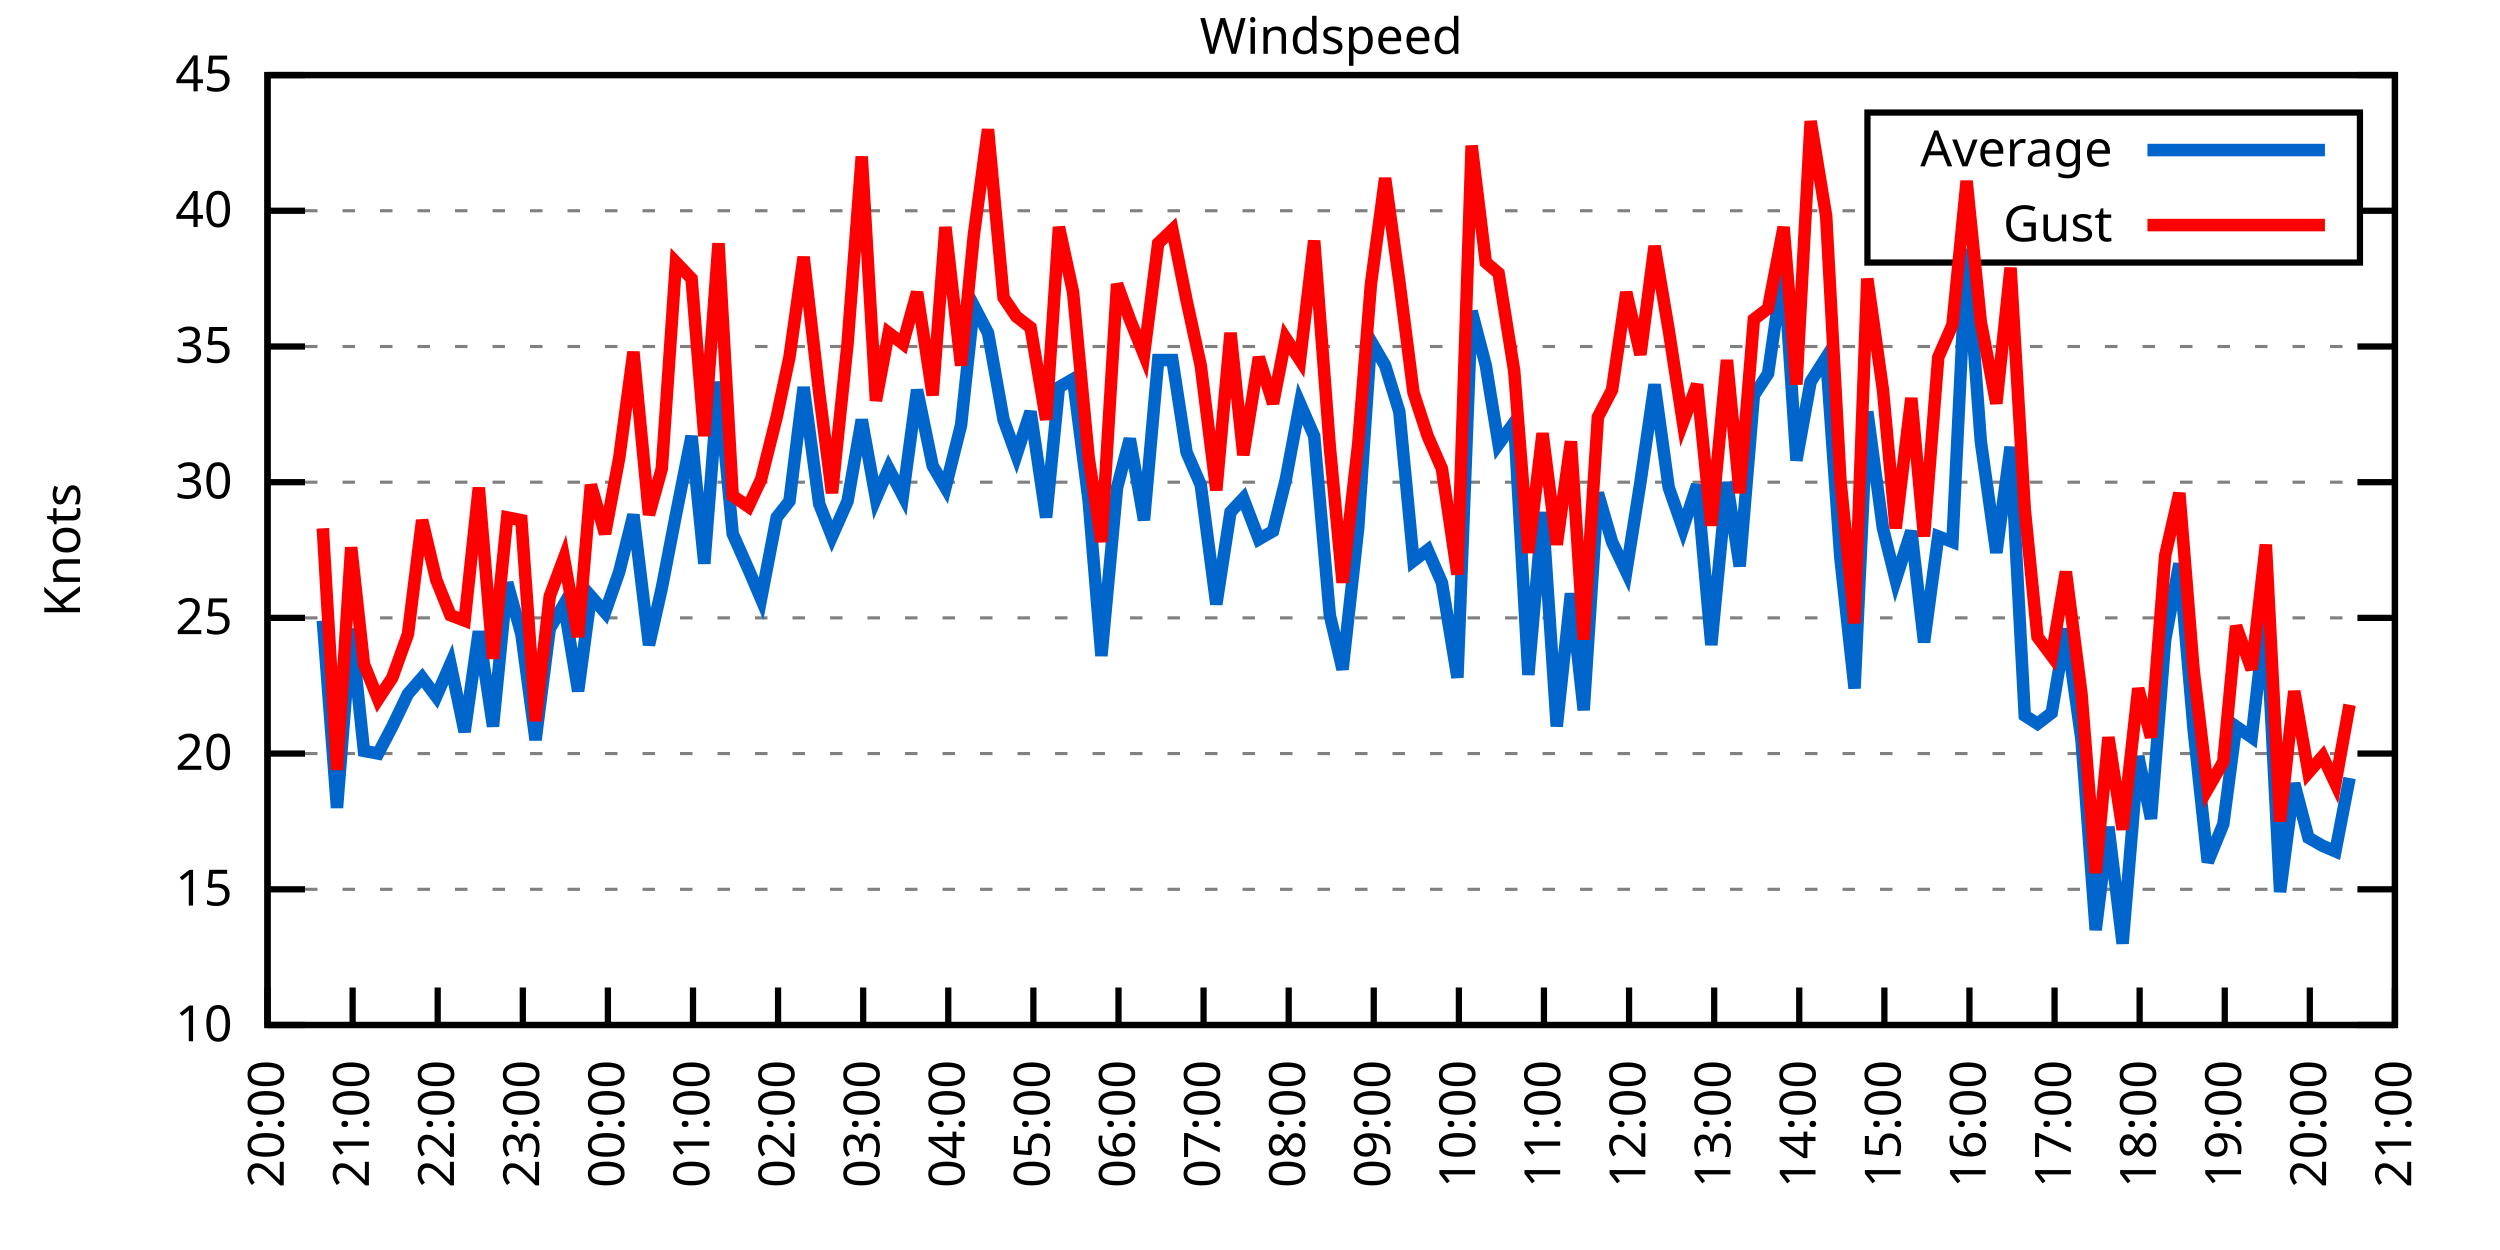
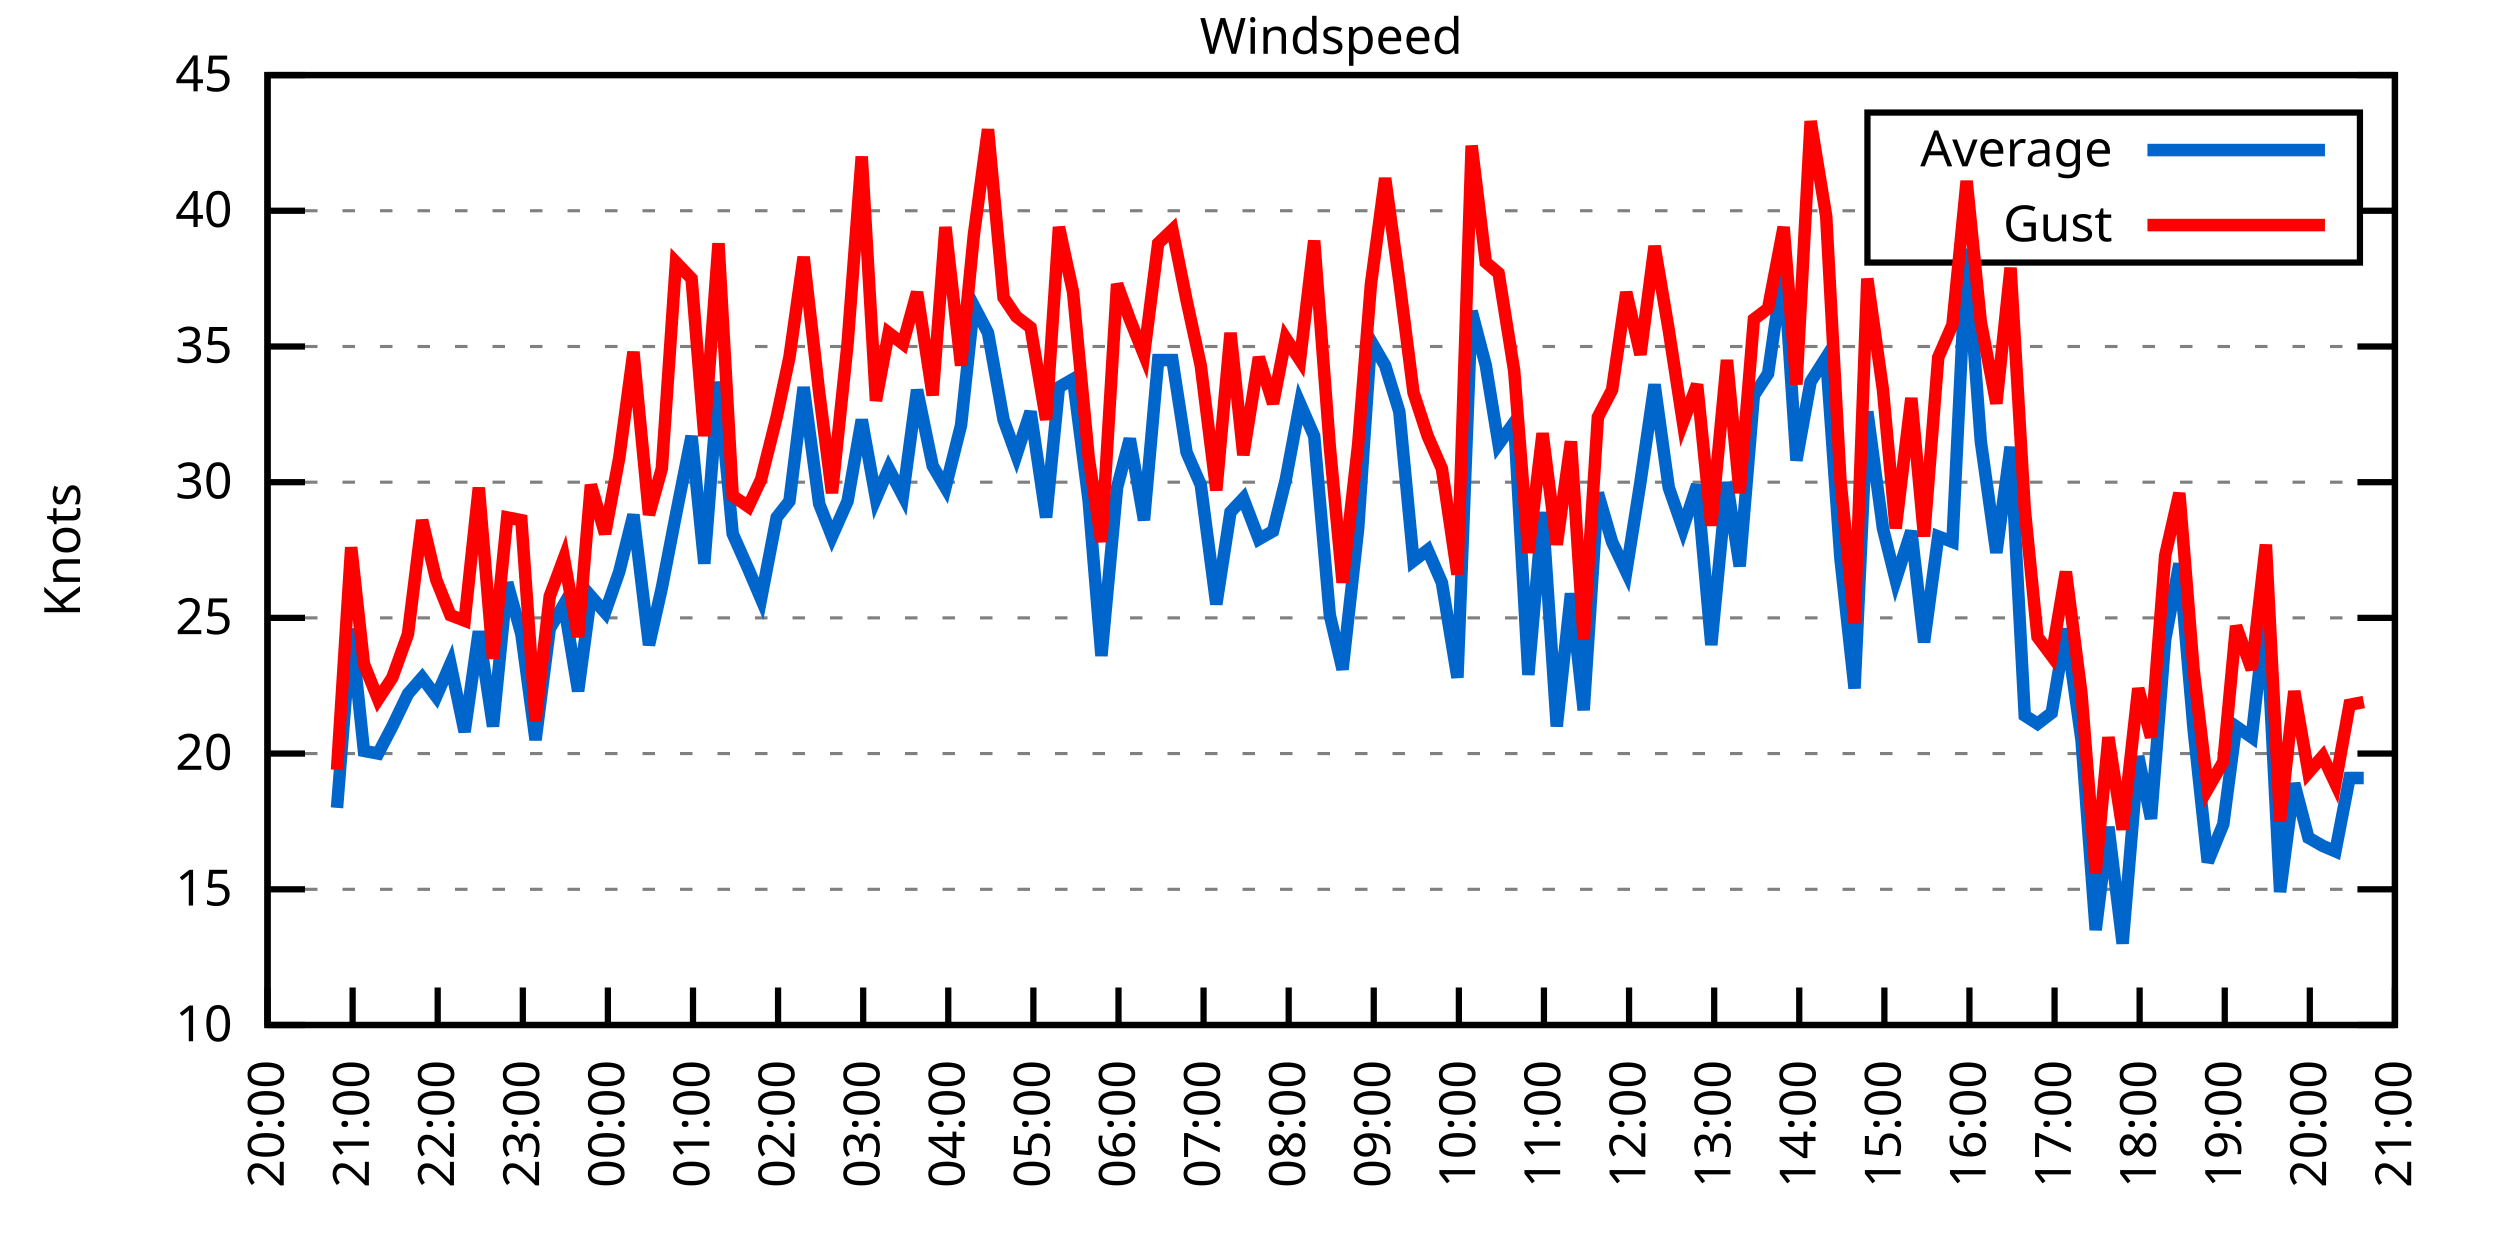
<svg xmlns="http://www.w3.org/2000/svg" xmlns:xlink="http://www.w3.org/1999/xlink" width="400" height="200" viewBox="0 0 400 200">
  <g id="gnuplot_canvas">
    <rect x="0" y="0" width="400" height="200" fill="none" />
    <defs>
      <circle id="gpDot" r="0.5" stroke-width="0.5" stroke="currentColor" />
      <path id="gpPt0" stroke-width="0.333" stroke="currentColor" d="M-1,0 h2 M0,-1 v2" />
      <path id="gpPt1" stroke-width="0.333" stroke="currentColor" d="M-1,-1 L1,1 M1,-1 L-1,1" />
      <path id="gpPt2" stroke-width="0.333" stroke="currentColor" d="M-1,0 L1,0 M0,-1 L0,1 M-1,-1 L1,1 M-1,1 L1,-1" />
      <rect id="gpPt3" stroke-width="0.333" stroke="currentColor" x="-1" y="-1" width="2" height="2" />
      <rect id="gpPt4" stroke-width="0.333" stroke="currentColor" fill="currentColor" x="-1" y="-1" width="2" height="2" />
      <circle id="gpPt5" stroke-width="0.333" stroke="currentColor" cx="0" cy="0" r="1" />
      <use xlink:href="#gpPt5" id="gpPt6" fill="currentColor" stroke="none" />
      <path id="gpPt7" stroke-width="0.333" stroke="currentColor" d="M0,-1.33 L-1.33,0.67 L1.33,0.67 z" />
      <use xlink:href="#gpPt7" id="gpPt8" fill="currentColor" stroke="none" />
      <use xlink:href="#gpPt7" id="gpPt9" stroke="currentColor" transform="rotate(180)" />
      <use xlink:href="#gpPt9" id="gpPt10" fill="currentColor" stroke="none" />
      <use xlink:href="#gpPt3" id="gpPt11" stroke="currentColor" transform="rotate(45)" />
      <use xlink:href="#gpPt11" id="gpPt12" fill="currentColor" stroke="none" />
      <path id="gpPt13" stroke-width="0.333" stroke="currentColor" d="M0,1.330 L1.265,0.411 L0.782,-1.067 L-0.782,-1.076 L-1.265,0.411 z" />
      <use xlink:href="#gpPt13" id="gpPt14" fill="currentColor" stroke="none" />
      <filter id="textbox" filterUnits="objectBoundingBox" x="0" y="0" height="1" width="1">
        <feFlood flood-color="white" flood-opacity="1" result="bgnd" />
        <feComposite in="SourceGraphic" in2="bgnd" operator="atop" />
      </filter>
      <filter id="greybox" filterUnits="objectBoundingBox" x="0" y="0" height="1" width="1">
        <feFlood flood-color="lightgrey" flood-opacity="1" result="grey" />
        <feComposite in="SourceGraphic" in2="grey" operator="atop" />
      </filter>
    </defs>
    <g fill="none" color="white" stroke="currentColor" stroke-width="1.00" stroke-linecap="butt" stroke-linejoin="miter">
</g>
    <g fill="none" color="black" stroke="currentColor" stroke-width="1.00" stroke-linecap="butt" stroke-linejoin="miter">
      <g stroke="none" shape-rendering="crispEdges">
        <polygon fill="rgb(255, 255, 255)" points="42.80,164.00 383.18,164.00 383.18,12.02 42.80,12.02 " />
      </g>
    </g>
    <g fill="none" color="black" stroke="currentColor" stroke-width="1.00" stroke-linecap="butt" stroke-linejoin="miter">
</g>
    <g fill="none" color="black" stroke="black" stroke-width="0.50" stroke-linecap="butt" stroke-linejoin="miter">
</g>
    <g fill="none" color="gray" stroke="currentColor" stroke-width="0.50" stroke-linecap="butt" stroke-linejoin="miter">
      <path stroke="gray" stroke-dasharray="2,4" class="gridline" d="M42.80,164.00 L383.19,164.00  " />
    </g>
    <g fill="none" color="gray" stroke="gray" stroke-width="1.00" stroke-linecap="butt" stroke-linejoin="miter">
</g>
    <g fill="none" color="black" stroke="currentColor" stroke-width="1.00" stroke-linecap="butt" stroke-linejoin="miter">
      <path stroke="black" d="M42.80,164.00 L48.80,164.00 M383.19,164.00 L377.19,164.00  " />
      <g transform="translate(37.20,166.60)" stroke="none" fill="black" font-family="Sans" font-size="8.00" text-anchor="end">
        <text>
          <tspan font-family="Sans"> 10</tspan>
        </text>
      </g>
    </g>
    <g fill="none" color="black" stroke="currentColor" stroke-width="1.00" stroke-linecap="butt" stroke-linejoin="miter">
</g>
    <g fill="none" color="black" stroke="black" stroke-width="0.50" stroke-linecap="butt" stroke-linejoin="miter">
</g>
    <g fill="none" color="gray" stroke="currentColor" stroke-width="0.50" stroke-linecap="butt" stroke-linejoin="miter">
      <path stroke="gray" stroke-dasharray="2,4" class="gridline" d="M42.80,142.29 L383.19,142.29  " />
    </g>
    <g fill="none" color="gray" stroke="gray" stroke-width="1.00" stroke-linecap="butt" stroke-linejoin="miter">
</g>
    <g fill="none" color="black" stroke="currentColor" stroke-width="1.00" stroke-linecap="butt" stroke-linejoin="miter">
      <path stroke="black" d="M42.80,142.29 L48.80,142.29 M383.19,142.29 L377.19,142.29  " />
      <g transform="translate(37.20,144.89)" stroke="none" fill="black" font-family="Sans" font-size="8.00" text-anchor="end">
        <text>
          <tspan font-family="Sans"> 15</tspan>
        </text>
      </g>
    </g>
    <g fill="none" color="black" stroke="currentColor" stroke-width="1.00" stroke-linecap="butt" stroke-linejoin="miter">
</g>
    <g fill="none" color="black" stroke="black" stroke-width="0.50" stroke-linecap="butt" stroke-linejoin="miter">
</g>
    <g fill="none" color="gray" stroke="currentColor" stroke-width="0.50" stroke-linecap="butt" stroke-linejoin="miter">
      <path stroke="gray" stroke-dasharray="2,4" class="gridline" d="M42.80,120.57 L383.19,120.57  " />
    </g>
    <g fill="none" color="gray" stroke="gray" stroke-width="1.00" stroke-linecap="butt" stroke-linejoin="miter">
</g>
    <g fill="none" color="black" stroke="currentColor" stroke-width="1.00" stroke-linecap="butt" stroke-linejoin="miter">
      <path stroke="black" d="M42.80,120.57 L48.80,120.57 M383.19,120.57 L377.19,120.57  " />
      <g transform="translate(37.20,123.17)" stroke="none" fill="black" font-family="Sans" font-size="8.00" text-anchor="end">
        <text>
          <tspan font-family="Sans"> 20</tspan>
        </text>
      </g>
    </g>
    <g fill="none" color="black" stroke="currentColor" stroke-width="1.00" stroke-linecap="butt" stroke-linejoin="miter">
</g>
    <g fill="none" color="black" stroke="black" stroke-width="0.50" stroke-linecap="butt" stroke-linejoin="miter">
</g>
    <g fill="none" color="gray" stroke="currentColor" stroke-width="0.50" stroke-linecap="butt" stroke-linejoin="miter">
      <path stroke="gray" stroke-dasharray="2,4" class="gridline" d="M42.80,98.86 L383.19,98.86  " />
    </g>
    <g fill="none" color="gray" stroke="gray" stroke-width="1.00" stroke-linecap="butt" stroke-linejoin="miter">
</g>
    <g fill="none" color="black" stroke="currentColor" stroke-width="1.00" stroke-linecap="butt" stroke-linejoin="miter">
      <path stroke="black" d="M42.80,98.86 L48.80,98.86 M383.19,98.86 L377.19,98.86  " />
      <g transform="translate(37.20,101.46)" stroke="none" fill="black" font-family="Sans" font-size="8.00" text-anchor="end">
        <text>
          <tspan font-family="Sans"> 25</tspan>
        </text>
      </g>
    </g>
    <g fill="none" color="black" stroke="currentColor" stroke-width="1.00" stroke-linecap="butt" stroke-linejoin="miter">
</g>
    <g fill="none" color="black" stroke="black" stroke-width="0.50" stroke-linecap="butt" stroke-linejoin="miter">
</g>
    <g fill="none" color="gray" stroke="currentColor" stroke-width="0.50" stroke-linecap="butt" stroke-linejoin="miter">
      <path stroke="gray" stroke-dasharray="2,4" class="gridline" d="M42.80,77.15 L383.19,77.15  " />
    </g>
    <g fill="none" color="gray" stroke="gray" stroke-width="1.00" stroke-linecap="butt" stroke-linejoin="miter">
</g>
    <g fill="none" color="black" stroke="currentColor" stroke-width="1.00" stroke-linecap="butt" stroke-linejoin="miter">
      <path stroke="black" d="M42.80,77.15 L48.80,77.15 M383.19,77.15 L377.19,77.15  " />
      <g transform="translate(37.20,79.75)" stroke="none" fill="black" font-family="Sans" font-size="8.00" text-anchor="end">
        <text>
          <tspan font-family="Sans"> 30</tspan>
        </text>
      </g>
    </g>
    <g fill="none" color="black" stroke="currentColor" stroke-width="1.00" stroke-linecap="butt" stroke-linejoin="miter">
</g>
    <g fill="none" color="black" stroke="black" stroke-width="0.50" stroke-linecap="butt" stroke-linejoin="miter">
</g>
    <g fill="none" color="gray" stroke="currentColor" stroke-width="0.50" stroke-linecap="butt" stroke-linejoin="miter">
      <path stroke="gray" stroke-dasharray="2,4" class="gridline" d="M42.80,55.44 L383.19,55.44  " />
    </g>
    <g fill="none" color="gray" stroke="gray" stroke-width="1.00" stroke-linecap="butt" stroke-linejoin="miter">
</g>
    <g fill="none" color="black" stroke="currentColor" stroke-width="1.00" stroke-linecap="butt" stroke-linejoin="miter">
      <path stroke="black" d="M42.80,55.44 L48.80,55.44 M383.19,55.44 L377.19,55.44  " />
      <g transform="translate(37.20,58.04)" stroke="none" fill="black" font-family="Sans" font-size="8.00" text-anchor="end">
        <text>
          <tspan font-family="Sans"> 35</tspan>
        </text>
      </g>
    </g>
    <g fill="none" color="black" stroke="currentColor" stroke-width="1.00" stroke-linecap="butt" stroke-linejoin="miter">
</g>
    <g fill="none" color="black" stroke="black" stroke-width="0.50" stroke-linecap="butt" stroke-linejoin="miter">
</g>
    <g fill="none" color="gray" stroke="currentColor" stroke-width="0.50" stroke-linecap="butt" stroke-linejoin="miter">
      <path stroke="gray" stroke-dasharray="2,4" class="gridline" d="M42.80,33.72 L298.79,33.72 M377.59,33.72 L383.19,33.72  " />
    </g>
    <g fill="none" color="gray" stroke="gray" stroke-width="1.00" stroke-linecap="butt" stroke-linejoin="miter">
</g>
    <g fill="none" color="black" stroke="currentColor" stroke-width="1.00" stroke-linecap="butt" stroke-linejoin="miter">
      <path stroke="black" d="M42.80,33.72 L48.80,33.72 M383.19,33.72 L377.19,33.72  " />
      <g transform="translate(37.20,36.32)" stroke="none" fill="black" font-family="Sans" font-size="8.00" text-anchor="end">
        <text>
          <tspan font-family="Sans"> 40</tspan>
        </text>
      </g>
    </g>
    <g fill="none" color="black" stroke="currentColor" stroke-width="1.00" stroke-linecap="butt" stroke-linejoin="miter">
</g>
    <g fill="none" color="black" stroke="black" stroke-width="0.50" stroke-linecap="butt" stroke-linejoin="miter">
</g>
    <g fill="none" color="gray" stroke="currentColor" stroke-width="0.50" stroke-linecap="butt" stroke-linejoin="miter">
      <path stroke="gray" stroke-dasharray="2,4" class="gridline" d="M42.80,12.01 L383.19,12.01  " />
    </g>
    <g fill="none" color="gray" stroke="gray" stroke-width="1.00" stroke-linecap="butt" stroke-linejoin="miter">
</g>
    <g fill="none" color="black" stroke="currentColor" stroke-width="1.00" stroke-linecap="butt" stroke-linejoin="miter">
      <path stroke="black" d="M42.80,12.01 L48.80,12.01 M383.19,12.01 L377.19,12.01  " />
      <g transform="translate(37.20,14.61)" stroke="none" fill="black" font-family="Sans" font-size="8.00" text-anchor="end">
        <text>
          <tspan font-family="Sans"> 45</tspan>
        </text>
      </g>
    </g>
    <g fill="none" color="black" stroke="currentColor" stroke-width="1.00" stroke-linecap="butt" stroke-linejoin="miter">
      <path stroke="black" d="M42.80,164.00 L42.80,158.00  " />
      <g transform="translate(45.40,169.60) rotate(270.00)" stroke="none" fill="black" font-family="Sans" font-size="8.00" text-anchor="end">
        <text>
          <tspan font-family="Sans">20:00</tspan>
        </text>
      </g>
    </g>
    <g fill="none" color="black" stroke="currentColor" stroke-width="1.00" stroke-linecap="butt" stroke-linejoin="miter">
      <path stroke="black" d="M56.42,164.00 L56.42,158.00  " />
      <g transform="translate(59.02,169.60) rotate(270.00)" stroke="none" fill="black" font-family="Sans" font-size="8.00" text-anchor="end">
        <text>
          <tspan font-family="Sans">21:00</tspan>
        </text>
      </g>
    </g>
    <g fill="none" color="black" stroke="currentColor" stroke-width="1.00" stroke-linecap="butt" stroke-linejoin="miter">
      <path stroke="black" d="M70.03,164.00 L70.03,158.00  " />
      <g transform="translate(72.63,169.60) rotate(270.00)" stroke="none" fill="black" font-family="Sans" font-size="8.00" text-anchor="end">
        <text>
          <tspan font-family="Sans">22:00</tspan>
        </text>
      </g>
    </g>
    <g fill="none" color="black" stroke="currentColor" stroke-width="1.00" stroke-linecap="butt" stroke-linejoin="miter">
      <path stroke="black" d="M83.65,164.00 L83.65,158.00  " />
      <g transform="translate(86.25,169.60) rotate(270.00)" stroke="none" fill="black" font-family="Sans" font-size="8.00" text-anchor="end">
        <text>
          <tspan font-family="Sans">23:00</tspan>
        </text>
      </g>
    </g>
    <g fill="none" color="black" stroke="currentColor" stroke-width="1.00" stroke-linecap="butt" stroke-linejoin="miter">
      <path stroke="black" d="M97.26,164.00 L97.26,158.00  " />
      <g transform="translate(99.86,169.60) rotate(270.00)" stroke="none" fill="black" font-family="Sans" font-size="8.00" text-anchor="end">
        <text>
          <tspan font-family="Sans">00:00</tspan>
        </text>
      </g>
    </g>
    <g fill="none" color="black" stroke="currentColor" stroke-width="1.00" stroke-linecap="butt" stroke-linejoin="miter">
      <path stroke="black" d="M110.88,164.00 L110.88,158.00  " />
      <g transform="translate(113.48,169.60) rotate(270.00)" stroke="none" fill="black" font-family="Sans" font-size="8.00" text-anchor="end">
        <text>
          <tspan font-family="Sans">01:00</tspan>
        </text>
      </g>
    </g>
    <g fill="none" color="black" stroke="currentColor" stroke-width="1.00" stroke-linecap="butt" stroke-linejoin="miter">
      <path stroke="black" d="M124.49,164.00 L124.49,158.00  " />
      <g transform="translate(127.09,169.60) rotate(270.00)" stroke="none" fill="black" font-family="Sans" font-size="8.00" text-anchor="end">
        <text>
          <tspan font-family="Sans">02:00</tspan>
        </text>
      </g>
    </g>
    <g fill="none" color="black" stroke="currentColor" stroke-width="1.00" stroke-linecap="butt" stroke-linejoin="miter">
      <path stroke="black" d="M138.11,164.00 L138.11,158.00  " />
      <g transform="translate(140.71,169.60) rotate(270.00)" stroke="none" fill="black" font-family="Sans" font-size="8.00" text-anchor="end">
        <text>
          <tspan font-family="Sans">03:00</tspan>
        </text>
      </g>
    </g>
    <g fill="none" color="black" stroke="currentColor" stroke-width="1.00" stroke-linecap="butt" stroke-linejoin="miter">
      <path stroke="black" d="M151.72,164.00 L151.72,158.00  " />
      <g transform="translate(154.32,169.60) rotate(270.00)" stroke="none" fill="black" font-family="Sans" font-size="8.00" text-anchor="end">
        <text>
          <tspan font-family="Sans">04:00</tspan>
        </text>
      </g>
    </g>
    <g fill="none" color="black" stroke="currentColor" stroke-width="1.00" stroke-linecap="butt" stroke-linejoin="miter">
      <path stroke="black" d="M165.34,164.00 L165.34,158.00  " />
      <g transform="translate(167.94,169.60) rotate(270.00)" stroke="none" fill="black" font-family="Sans" font-size="8.00" text-anchor="end">
        <text>
          <tspan font-family="Sans">05:00</tspan>
        </text>
      </g>
    </g>
    <g fill="none" color="black" stroke="currentColor" stroke-width="1.00" stroke-linecap="butt" stroke-linejoin="miter">
      <path stroke="black" d="M178.96,164.00 L178.96,158.00  " />
      <g transform="translate(181.56,169.60) rotate(270.00)" stroke="none" fill="black" font-family="Sans" font-size="8.00" text-anchor="end">
        <text>
          <tspan font-family="Sans">06:00</tspan>
        </text>
      </g>
    </g>
    <g fill="none" color="black" stroke="currentColor" stroke-width="1.00" stroke-linecap="butt" stroke-linejoin="miter">
      <path stroke="black" d="M192.57,164.00 L192.57,158.00  " />
      <g transform="translate(195.17,169.60) rotate(270.00)" stroke="none" fill="black" font-family="Sans" font-size="8.00" text-anchor="end">
        <text>
          <tspan font-family="Sans">07:00</tspan>
        </text>
      </g>
    </g>
    <g fill="none" color="black" stroke="currentColor" stroke-width="1.00" stroke-linecap="butt" stroke-linejoin="miter">
      <path stroke="black" d="M206.19,164.00 L206.19,158.00  " />
      <g transform="translate(208.79,169.60) rotate(270.00)" stroke="none" fill="black" font-family="Sans" font-size="8.00" text-anchor="end">
        <text>
          <tspan font-family="Sans">08:00</tspan>
        </text>
      </g>
    </g>
    <g fill="none" color="black" stroke="currentColor" stroke-width="1.00" stroke-linecap="butt" stroke-linejoin="miter">
      <path stroke="black" d="M219.80,164.00 L219.80,158.00  " />
      <g transform="translate(222.40,169.60) rotate(270.00)" stroke="none" fill="black" font-family="Sans" font-size="8.00" text-anchor="end">
        <text>
          <tspan font-family="Sans">09:00</tspan>
        </text>
      </g>
    </g>
    <g fill="none" color="black" stroke="currentColor" stroke-width="1.00" stroke-linecap="butt" stroke-linejoin="miter">
      <path stroke="black" d="M233.42,164.00 L233.42,158.00  " />
      <g transform="translate(236.02,169.60) rotate(270.00)" stroke="none" fill="black" font-family="Sans" font-size="8.00" text-anchor="end">
        <text>
          <tspan font-family="Sans">10:00</tspan>
        </text>
      </g>
    </g>
    <g fill="none" color="black" stroke="currentColor" stroke-width="1.00" stroke-linecap="butt" stroke-linejoin="miter">
      <path stroke="black" d="M247.03,164.00 L247.03,158.00  " />
      <g transform="translate(249.63,169.60) rotate(270.00)" stroke="none" fill="black" font-family="Sans" font-size="8.00" text-anchor="end">
        <text>
          <tspan font-family="Sans">11:00</tspan>
        </text>
      </g>
    </g>
    <g fill="none" color="black" stroke="currentColor" stroke-width="1.00" stroke-linecap="butt" stroke-linejoin="miter">
      <path stroke="black" d="M260.65,164.00 L260.65,158.00  " />
      <g transform="translate(263.25,169.60) rotate(270.00)" stroke="none" fill="black" font-family="Sans" font-size="8.00" text-anchor="end">
        <text>
          <tspan font-family="Sans">12:00</tspan>
        </text>
      </g>
    </g>
    <g fill="none" color="black" stroke="currentColor" stroke-width="1.00" stroke-linecap="butt" stroke-linejoin="miter">
      <path stroke="black" d="M274.27,164.00 L274.27,158.00  " />
      <g transform="translate(276.87,169.60) rotate(270.00)" stroke="none" fill="black" font-family="Sans" font-size="8.00" text-anchor="end">
        <text>
          <tspan font-family="Sans">13:00</tspan>
        </text>
      </g>
    </g>
    <g fill="none" color="black" stroke="currentColor" stroke-width="1.00" stroke-linecap="butt" stroke-linejoin="miter">
      <path stroke="black" d="M287.88,164.00 L287.88,158.00  " />
      <g transform="translate(290.48,169.60) rotate(270.00)" stroke="none" fill="black" font-family="Sans" font-size="8.00" text-anchor="end">
        <text>
          <tspan font-family="Sans">14:00</tspan>
        </text>
      </g>
    </g>
    <g fill="none" color="black" stroke="currentColor" stroke-width="1.00" stroke-linecap="butt" stroke-linejoin="miter">
      <path stroke="black" d="M301.50,164.00 L301.50,158.00  " />
      <g transform="translate(304.10,169.60) rotate(270.00)" stroke="none" fill="black" font-family="Sans" font-size="8.00" text-anchor="end">
        <text>
          <tspan font-family="Sans">15:00</tspan>
        </text>
      </g>
    </g>
    <g fill="none" color="black" stroke="currentColor" stroke-width="1.00" stroke-linecap="butt" stroke-linejoin="miter">
      <path stroke="black" d="M315.11,164.00 L315.11,158.00  " />
      <g transform="translate(317.71,169.60) rotate(270.00)" stroke="none" fill="black" font-family="Sans" font-size="8.00" text-anchor="end">
        <text>
          <tspan font-family="Sans">16:00</tspan>
        </text>
      </g>
    </g>
    <g fill="none" color="black" stroke="currentColor" stroke-width="1.00" stroke-linecap="butt" stroke-linejoin="miter">
      <path stroke="black" d="M328.73,164.00 L328.73,158.00  " />
      <g transform="translate(331.33,169.60) rotate(270.00)" stroke="none" fill="black" font-family="Sans" font-size="8.00" text-anchor="end">
        <text>
          <tspan font-family="Sans">17:00</tspan>
        </text>
      </g>
    </g>
    <g fill="none" color="black" stroke="currentColor" stroke-width="1.00" stroke-linecap="butt" stroke-linejoin="miter">
      <path stroke="black" d="M342.34,164.00 L342.34,158.00  " />
      <g transform="translate(344.94,169.60) rotate(270.00)" stroke="none" fill="black" font-family="Sans" font-size="8.00" text-anchor="end">
        <text>
          <tspan font-family="Sans">18:00</tspan>
        </text>
      </g>
    </g>
    <g fill="none" color="black" stroke="currentColor" stroke-width="1.00" stroke-linecap="butt" stroke-linejoin="miter">
      <path stroke="black" d="M355.96,164.00 L355.96,158.00  " />
      <g transform="translate(358.56,169.60) rotate(270.00)" stroke="none" fill="black" font-family="Sans" font-size="8.00" text-anchor="end">
        <text>
          <tspan font-family="Sans">19:00</tspan>
        </text>
      </g>
    </g>
    <g fill="none" color="black" stroke="currentColor" stroke-width="1.00" stroke-linecap="butt" stroke-linejoin="miter">
      <path stroke="black" d="M369.57,164.00 L369.57,158.00  " />
      <g transform="translate(372.17,169.60) rotate(270.00)" stroke="none" fill="black" font-family="Sans" font-size="8.00" text-anchor="end">
        <text>
          <tspan font-family="Sans">20:00</tspan>
        </text>
      </g>
    </g>
    <g fill="none" color="black" stroke="currentColor" stroke-width="1.00" stroke-linecap="butt" stroke-linejoin="miter">
      <path stroke="black" d="M383.19,164.00 L383.19,158.00  " />
      <g transform="translate(385.79,169.60) rotate(270.00)" stroke="none" fill="black" font-family="Sans" font-size="8.00" text-anchor="end">
        <text>
          <tspan font-family="Sans">21:00</tspan>
        </text>
      </g>
    </g>
    <g fill="none" color="black" stroke="currentColor" stroke-width="1.00" stroke-linecap="butt" stroke-linejoin="miter">
</g>
    <g fill="none" color="black" stroke="currentColor" stroke-width="1.00" stroke-linecap="butt" stroke-linejoin="miter">
      <path stroke="black" d="M42.80,12.01 L42.80,164.00 L383.19,164.00 L383.19,12.01 L42.80,12.01 Z  " />
    </g>
    <g fill="none" color="black" stroke="currentColor" stroke-width="1.00" stroke-linecap="butt" stroke-linejoin="miter">
</g>
    <g fill="none" color="black" stroke="currentColor" stroke-width="1.00" stroke-linecap="butt" stroke-linejoin="miter">
      <path stroke="black" d="M298.79,42.01 L298.79,18.01 L377.59,18.01 L377.59,42.01 L298.79,42.01 Z  " />
    </g>
    <g id="Windspeed_plot_1">
      <g fill="none" color="white" stroke="black" stroke-width="2.00" stroke-linecap="butt" stroke-linejoin="miter">
</g>
      <g fill="none" color="black" stroke="currentColor" stroke-width="2.00" stroke-linecap="butt" stroke-linejoin="miter">
        <g transform="translate(337.99,26.61)" stroke="none" fill="black" font-family="Sans" font-size="8.00" text-anchor="end">
          <text>
            <tspan font-family="Sans">Average</tspan>
          </text>
        </g>
      </g>
      <g fill="none" color="black" stroke="currentColor" stroke-width="2.00" stroke-linecap="butt" stroke-linejoin="miter">
-         <path stroke="rgb(  0, 102, 204)" d="M343.59,24.01 L371.99,24.01 M51.65,99.30 L53.92,129.26 L56.19,100.60 L58.23,120.14 L60.50,120.57 L62.77,116.23   L65.27,111.02 L67.54,108.42 L69.80,111.45 L72.07,106.24 L74.34,117.10 L76.61,101.03 L78.88,116.23 L81.15,93.22   L83.42,101.47 L85.69,118.40 L87.96,100.60 L90.23,96.69 L92.50,110.59 L94.54,95.39 L96.81,97.99 L99.08,91.48   L101.35,82.36 L103.84,103.20 L105.89,94.08 L108.15,82.36 L110.65,69.77 L112.69,90.18 L114.96,61.08 L117.23,85.40   L119.73,91.04 L121.77,95.82 L124.27,82.79 L126.31,80.19 L128.58,61.95 L131.07,80.62 L133.12,85.83 L135.61,80.19   L137.88,67.16 L140.15,79.75 L142.19,74.98 L144.46,79.32 L146.73,62.38 L149.23,74.54 L151.27,78.02 L153.77,68.03   L155.81,48.92 L158.08,53.26 L160.57,67.16 L162.62,72.81 L164.89,65.86 L167.38,82.79 L169.43,61.95 L171.69,60.65   L174.19,80.19 L176.23,104.94 L178.73,78.02 L180.77,70.20 L183.04,83.23 L185.31,57.61 L187.58,57.61 L189.85,72.37   L192.12,77.58 L194.61,96.69 L196.88,81.93 L198.93,79.75 L201.42,86.27 L203.69,84.97 L205.73,76.71 L208.00,64.56   L210.27,69.77 L212.77,98.43 L214.81,107.11 L217.31,84.53 L219.35,54.57 L221.62,58.48 L223.89,65.86 L226.16,89.74   L228.43,88.00 L230.70,93.22 L233.19,108.42 L235.46,49.79 L237.73,58.48 L239.77,71.07 L242.27,67.59 L244.54,107.98   L246.81,81.93 L249.08,116.23 L251.35,94.95 L253.39,113.63 L255.66,78.89 L257.93,86.70 L260.20,91.48 L262.47,77.15   L264.73,61.52 L267.00,78.02 L269.27,84.53 L271.54,77.58 L273.81,103.20 L276.31,77.15 L278.35,90.61 L280.62,63.25   L282.89,59.78 L285.38,42.41 L287.43,73.67 L289.70,61.08 L292.19,57.17 L294.46,89.31 L296.73,110.15 L298.77,65.86   L301.27,84.53 L303.31,92.78 L305.81,84.97 L307.85,102.77 L310.12,85.83 L312.39,86.70 L314.66,39.80 L316.93,70.63   L319.42,88.44 L321.69,71.50 L323.96,114.49 L326.00,115.80 L328.27,114.06 L330.54,100.60 L333.04,118.40 L335.31,148.80   L337.35,132.30 L339.62,150.97 L342.12,121.01 L344.16,131.00 L346.43,102.34 L348.70,90.18 L350.97,116.67 L353.24,137.94   L355.73,131.86 L357.77,116.23 L360.27,117.97 L362.54,97.99 L364.81,142.72 L367.08,125.35 L369.35,134.04 L371.62,135.34   L373.66,136.21 L375.93,124.48  " />
+         <path stroke="rgb(  0, 102, 204)" d="M343.59,24.01 L371.99,24.01 M53.92,129.26 L56.19,100.60 L58.23,120.14 L60.50,120.57 L62.77,116.23 L65.27,111.02   L67.54,108.42 L69.80,111.45 L72.07,106.24 L74.34,117.10 L76.61,101.03 L78.88,116.23 L81.15,93.22 L83.42,101.47   L85.69,118.40 L87.96,100.60 L90.23,96.69 L92.50,110.59 L94.54,95.39 L96.81,97.99 L99.08,91.48 L101.35,82.36   L103.84,103.20 L105.89,94.08 L108.15,82.36 L110.65,69.77 L112.69,90.18 L114.96,61.08 L117.23,85.40 L119.73,91.04   L121.77,95.82 L124.27,82.79 L126.31,80.19 L128.58,61.95 L131.07,80.62 L133.12,85.83 L135.61,80.19 L137.88,67.16   L140.15,79.75 L142.19,74.98 L144.46,79.32 L146.73,62.38 L149.23,74.54 L151.27,78.02 L153.77,68.03 L155.81,48.92   L158.08,53.26 L160.57,67.16 L162.62,72.81 L164.89,65.86 L167.38,82.79 L169.43,61.95 L171.69,60.65 L174.19,80.19   L176.23,104.94 L178.73,78.02 L180.77,70.20 L183.04,83.23 L185.31,57.61 L187.58,57.61 L189.85,72.37 L192.12,77.58   L194.61,96.69 L196.88,81.93 L198.93,79.75 L201.42,86.27 L203.69,84.97 L205.73,76.71 L208.00,64.56 L210.27,69.77   L212.77,98.43 L214.81,107.11 L217.31,84.53 L219.35,54.57 L221.62,58.48 L223.89,65.86 L226.16,89.74 L228.43,88.00   L230.70,93.22 L233.19,108.42 L235.46,49.79 L237.73,58.48 L239.77,71.07 L242.27,67.59 L244.54,107.98 L246.81,81.93   L249.08,116.23 L251.35,94.95 L253.39,113.63 L255.66,78.89 L257.93,86.70 L260.20,91.48 L262.47,77.15 L264.73,61.52   L267.00,78.02 L269.27,84.53 L271.54,77.58 L273.81,103.20 L276.31,77.15 L278.35,90.61 L280.62,63.25 L282.89,59.78   L285.38,42.41 L287.43,73.67 L289.70,61.08 L292.19,57.17 L294.46,89.31 L296.73,110.15 L298.77,65.86 L301.27,84.53   L303.31,92.78 L305.81,84.97 L307.85,102.77 L310.12,85.83 L312.39,86.70 L314.66,39.80 L316.93,70.63 L319.42,88.44   L321.69,71.50 L323.96,114.49 L326.00,115.80 L328.27,114.06 L330.54,100.60 L333.04,118.40 L335.31,148.80 L337.35,132.30   L339.62,150.97 L342.12,121.01 L344.16,131.00 L346.43,102.34 L348.70,90.18 L350.97,116.67 L353.24,137.94 L355.73,131.86   L357.77,116.23 L360.27,117.97 L362.54,97.99 L364.81,142.72 L367.08,125.35 L369.35,134.04 L371.62,135.34 L373.66,136.21   L375.93,124.48 L378.20,124.48  " />
      </g>
    </g>
    <g id="Windspeed_plot_2">
      <g fill="none" color="black" stroke="currentColor" stroke-width="2.00" stroke-linecap="butt" stroke-linejoin="miter">
        <g transform="translate(337.99,38.61)" stroke="none" fill="black" font-family="Sans" font-size="8.00" text-anchor="end">
          <text>
            <tspan font-family="Sans">Gust</tspan>
          </text>
        </g>
      </g>
      <g fill="none" color="black" stroke="currentColor" stroke-width="2.00" stroke-linecap="butt" stroke-linejoin="miter">
-         <path stroke="rgb(255,   0,   0)" d="M343.59,36.01 L371.99,36.01 M51.65,84.53 L53.92,123.18 L56.19,87.57 L58.23,106.24 L60.50,111.89 L62.77,108.42   L65.27,101.47 L67.54,83.23 L69.80,92.78 L72.07,98.43 L74.34,99.30 L76.61,78.02 L78.88,105.38 L81.15,82.79   L83.42,83.23 L85.69,115.36 L87.96,95.39 L90.23,89.31 L92.50,101.90 L94.54,77.58 L96.81,85.40 L99.08,73.24   L101.35,56.30 L103.84,82.36 L105.89,74.98 L108.15,41.97 L110.65,44.58 L112.69,69.77 L114.96,38.93 L117.23,79.32   L119.73,81.06 L121.77,76.71 L124.27,66.73 L126.31,57.17 L128.58,41.11 L131.07,62.82 L133.12,78.89 L135.61,55.00   L137.88,25.04 L140.15,64.12 L142.19,53.26 L144.46,55.00 L146.73,46.75 L149.23,63.25 L151.27,36.33 L153.77,58.48   L155.81,37.63 L158.08,20.70 L160.57,47.62 L162.62,50.66 L164.89,52.40 L167.38,67.16 L169.43,36.33 L171.69,46.75   L174.19,73.24 L176.23,86.70 L178.73,45.45 L180.77,51.09 L183.04,56.74 L185.31,38.93 L187.58,36.76 L189.85,48.05   L192.12,58.48 L194.61,78.45 L196.88,53.26 L198.93,72.81 L201.42,57.17 L203.69,64.56 L205.73,54.13 L208.00,57.61   L210.27,38.50 L212.77,71.50 L214.81,93.22 L217.31,71.07 L219.35,45.45 L221.62,28.51 L223.89,45.01 L226.16,62.82   L228.43,69.77 L230.70,74.98 L233.19,91.91 L235.46,23.30 L237.73,41.97 L239.77,43.71 L242.27,59.34 L244.54,88.44   L246.81,69.33 L249.08,87.14 L251.35,70.63 L253.39,102.34 L255.66,66.73 L257.93,62.38 L260.20,46.75 L262.47,56.74   L264.73,39.37 L267.00,52.83 L269.27,67.59 L271.54,61.52 L273.81,84.10 L276.31,57.61 L278.35,78.89 L280.62,51.09   L282.89,49.36 L285.38,36.33 L287.43,61.52 L289.70,19.39 L292.19,34.59 L294.46,76.71 L296.73,99.73 L298.77,44.58   L301.27,62.38 L303.31,84.53 L305.81,63.69 L307.85,85.83 L310.12,57.17 L312.39,51.96 L314.66,28.95 L316.93,51.53   L319.42,64.56 L321.69,42.84 L323.96,81.49 L326.00,101.90 L328.27,104.94 L330.54,91.48 L333.04,111.02 L335.31,139.68   L337.35,117.97 L339.62,132.73 L342.12,110.15 L344.16,117.97 L346.43,88.87 L348.70,78.89 L350.97,107.11 L353.24,126.22   L355.73,121.88 L357.77,100.16 L360.27,107.11 L362.54,87.14 L364.81,131.43 L367.08,110.59 L369.35,123.61 L371.62,121.01   L373.66,125.35 L375.93,112.76  " />
+         <path stroke="rgb(255,   0,   0)" d="M343.59,36.01 L371.99,36.01 M53.92,123.18 L56.19,87.57 L58.23,106.24 L60.50,111.89 L62.77,108.42 L65.27,101.47   L67.54,83.23 L69.80,92.78 L72.07,98.43 L74.34,99.30 L76.61,78.02 L78.88,105.38 L81.15,82.79 L83.42,83.23   L85.69,115.36 L87.96,95.39 L90.23,89.31 L92.50,101.90 L94.54,77.58 L96.81,85.40 L99.08,73.24 L101.35,56.30   L103.84,82.36 L105.89,74.98 L108.15,41.97 L110.65,44.58 L112.69,69.77 L114.96,38.93 L117.23,79.32 L119.73,81.06   L121.77,76.71 L124.27,66.73 L126.31,57.17 L128.58,41.11 L131.07,62.82 L133.12,78.89 L135.61,55.00 L137.88,25.04   L140.15,64.12 L142.19,53.26 L144.46,55.00 L146.73,46.75 L149.23,63.25 L151.27,36.33 L153.77,58.48 L155.81,37.63   L158.08,20.70 L160.57,47.62 L162.62,50.66 L164.89,52.40 L167.38,67.16 L169.43,36.33 L171.69,46.75 L174.19,73.24   L176.23,86.70 L178.73,45.45 L180.77,51.09 L183.04,56.74 L185.31,38.93 L187.58,36.76 L189.85,48.05 L192.12,58.48   L194.61,78.45 L196.88,53.26 L198.93,72.81 L201.42,57.17 L203.69,64.56 L205.73,54.13 L208.00,57.61 L210.27,38.50   L212.77,71.50 L214.81,93.22 L217.31,71.07 L219.35,45.45 L221.62,28.51 L223.89,45.01 L226.16,62.82 L228.43,69.77   L230.70,74.98 L233.19,91.91 L235.46,23.30 L237.73,41.97 L239.77,43.71 L242.27,59.34 L244.54,88.44 L246.81,69.33   L249.08,87.14 L251.35,70.63 L253.39,102.34 L255.66,66.73 L257.93,62.38 L260.20,46.75 L262.47,56.74 L264.73,39.37   L267.00,52.83 L269.27,67.59 L271.54,61.52 L273.81,84.10 L276.31,57.61 L278.35,78.89 L280.62,51.09 L282.89,49.36   L285.38,36.33 L287.43,61.52 L289.70,19.39 L292.19,34.59 L294.46,76.71 L296.73,99.73 L298.77,44.58 L301.27,62.38   L303.31,84.53 L305.81,63.69 L307.85,85.83 L310.12,57.17 L312.39,51.96 L314.66,28.95 L316.93,51.53 L319.42,64.56   L321.69,42.84 L323.96,81.49 L326.00,101.90 L328.27,104.94 L330.54,91.48 L333.04,111.02 L335.31,139.68 L337.35,117.97   L339.62,132.73 L342.12,110.15 L344.16,117.97 L346.43,88.87 L348.70,78.89 L350.97,107.11 L353.24,126.22 L355.73,121.88   L357.77,100.16 L360.27,107.11 L362.54,87.14 L364.81,131.43 L367.08,110.59 L369.35,123.61 L371.62,121.01 L373.66,125.35   L375.93,112.76 L378.20,112.32  " />
      </g>
    </g>
    <g fill="none" color="black" stroke="currentColor" stroke-width="2.00" stroke-linecap="butt" stroke-linejoin="miter">
</g>
    <g fill="none" color="black" stroke="black" stroke-width="1.00" stroke-linecap="butt" stroke-linejoin="miter">
</g>
    <g fill="none" color="black" stroke="currentColor" stroke-width="1.00" stroke-linecap="butt" stroke-linejoin="miter">
      <path stroke="black" d="M42.80,12.01 L42.80,164.00 L383.19,164.00 L383.19,12.01 L42.80,12.01 Z  " />
      <g transform="translate(12.80,88.01) rotate(270.00)" stroke="none" fill="black" font-family="Sans" font-size="8.00" text-anchor="middle">
        <text>
          <tspan font-family="Sans">Knots</tspan>
        </text>
      </g>
    </g>
    <g fill="none" color="black" stroke="currentColor" stroke-width="1.00" stroke-linecap="butt" stroke-linejoin="miter">
</g>
    <g fill="none" color="black" stroke="currentColor" stroke-width="1.00" stroke-linecap="butt" stroke-linejoin="miter">
      <g transform="translate(212.99,8.61)" stroke="none" fill="black" font-family="Sans" font-size="8.00" text-anchor="middle">
        <text>
          <tspan font-family="Sans">Windspeed</tspan>
        </text>
      </g>
    </g>
    <g fill="none" color="black" stroke="currentColor" stroke-width="1.00" stroke-linecap="butt" stroke-linejoin="miter">
</g>
  </g>
</svg>
